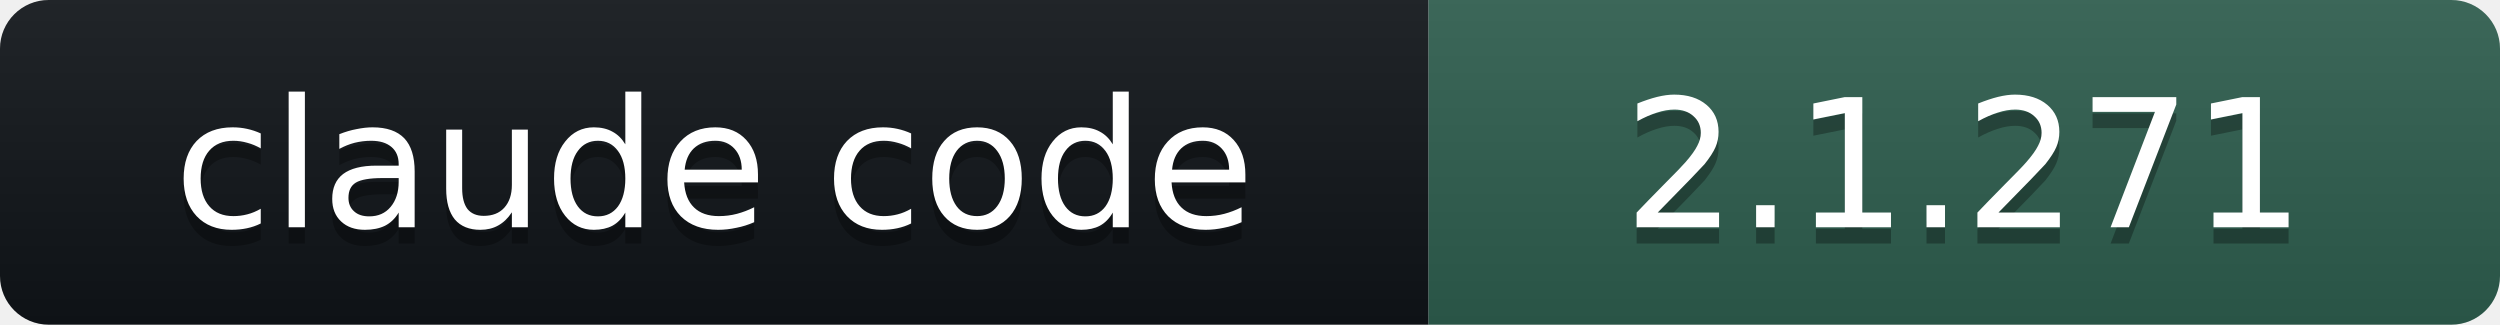
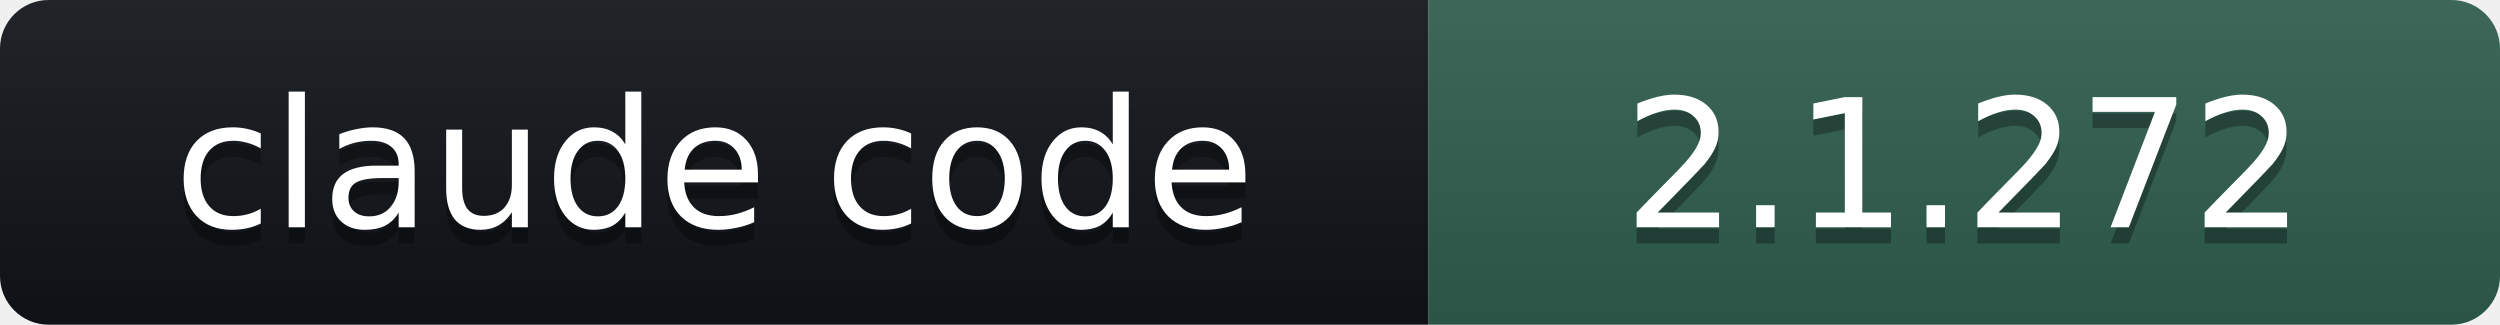
- <svg xmlns="http://www.w3.org/2000/svg" width="154" height="20" role="img" aria-label="claude code: 2.1.271">
+ <svg xmlns="http://www.w3.org/2000/svg" width="154" height="20" role="img" aria-label="claude code: 2.1.272">
  <linearGradient id="s" x2="0" y2="100%">
    <stop offset="0" stop-color="#bbb" stop-opacity=".1" />
    <stop offset="1" stop-opacity=".1" />
  </linearGradient>
  <clipPath id="r">
    <rect width="154" height="20" rx="3" fill="#fff" />
  </clipPath>
  <g clip-path="url(#r)">
    <rect width="88" height="20" fill="#101418" />
    <rect x="88" width="66" height="20" fill="#2E5E4E" />
    <rect width="154" height="20" fill="url(#s)" />
  </g>
  <g fill="#fff" text-anchor="middle" font-family="Verdana,DejaVu Sans,Geneva,sans-serif" font-size="11">
    <text x="44" y="15" fill="#010101" fill-opacity=".3">claude code</text>
    <text x="44" y="14">claude code</text>
-     <text x="121" y="15" fill="#010101" fill-opacity=".3">2.1.271</text>
-     <text x="121" y="14">2.1.271</text>
+     <text x="121" y="15" fill="#010101" fill-opacity=".3">2.1.272</text>
+     <text x="121" y="14">2.1.272</text>
  </g>
</svg>
